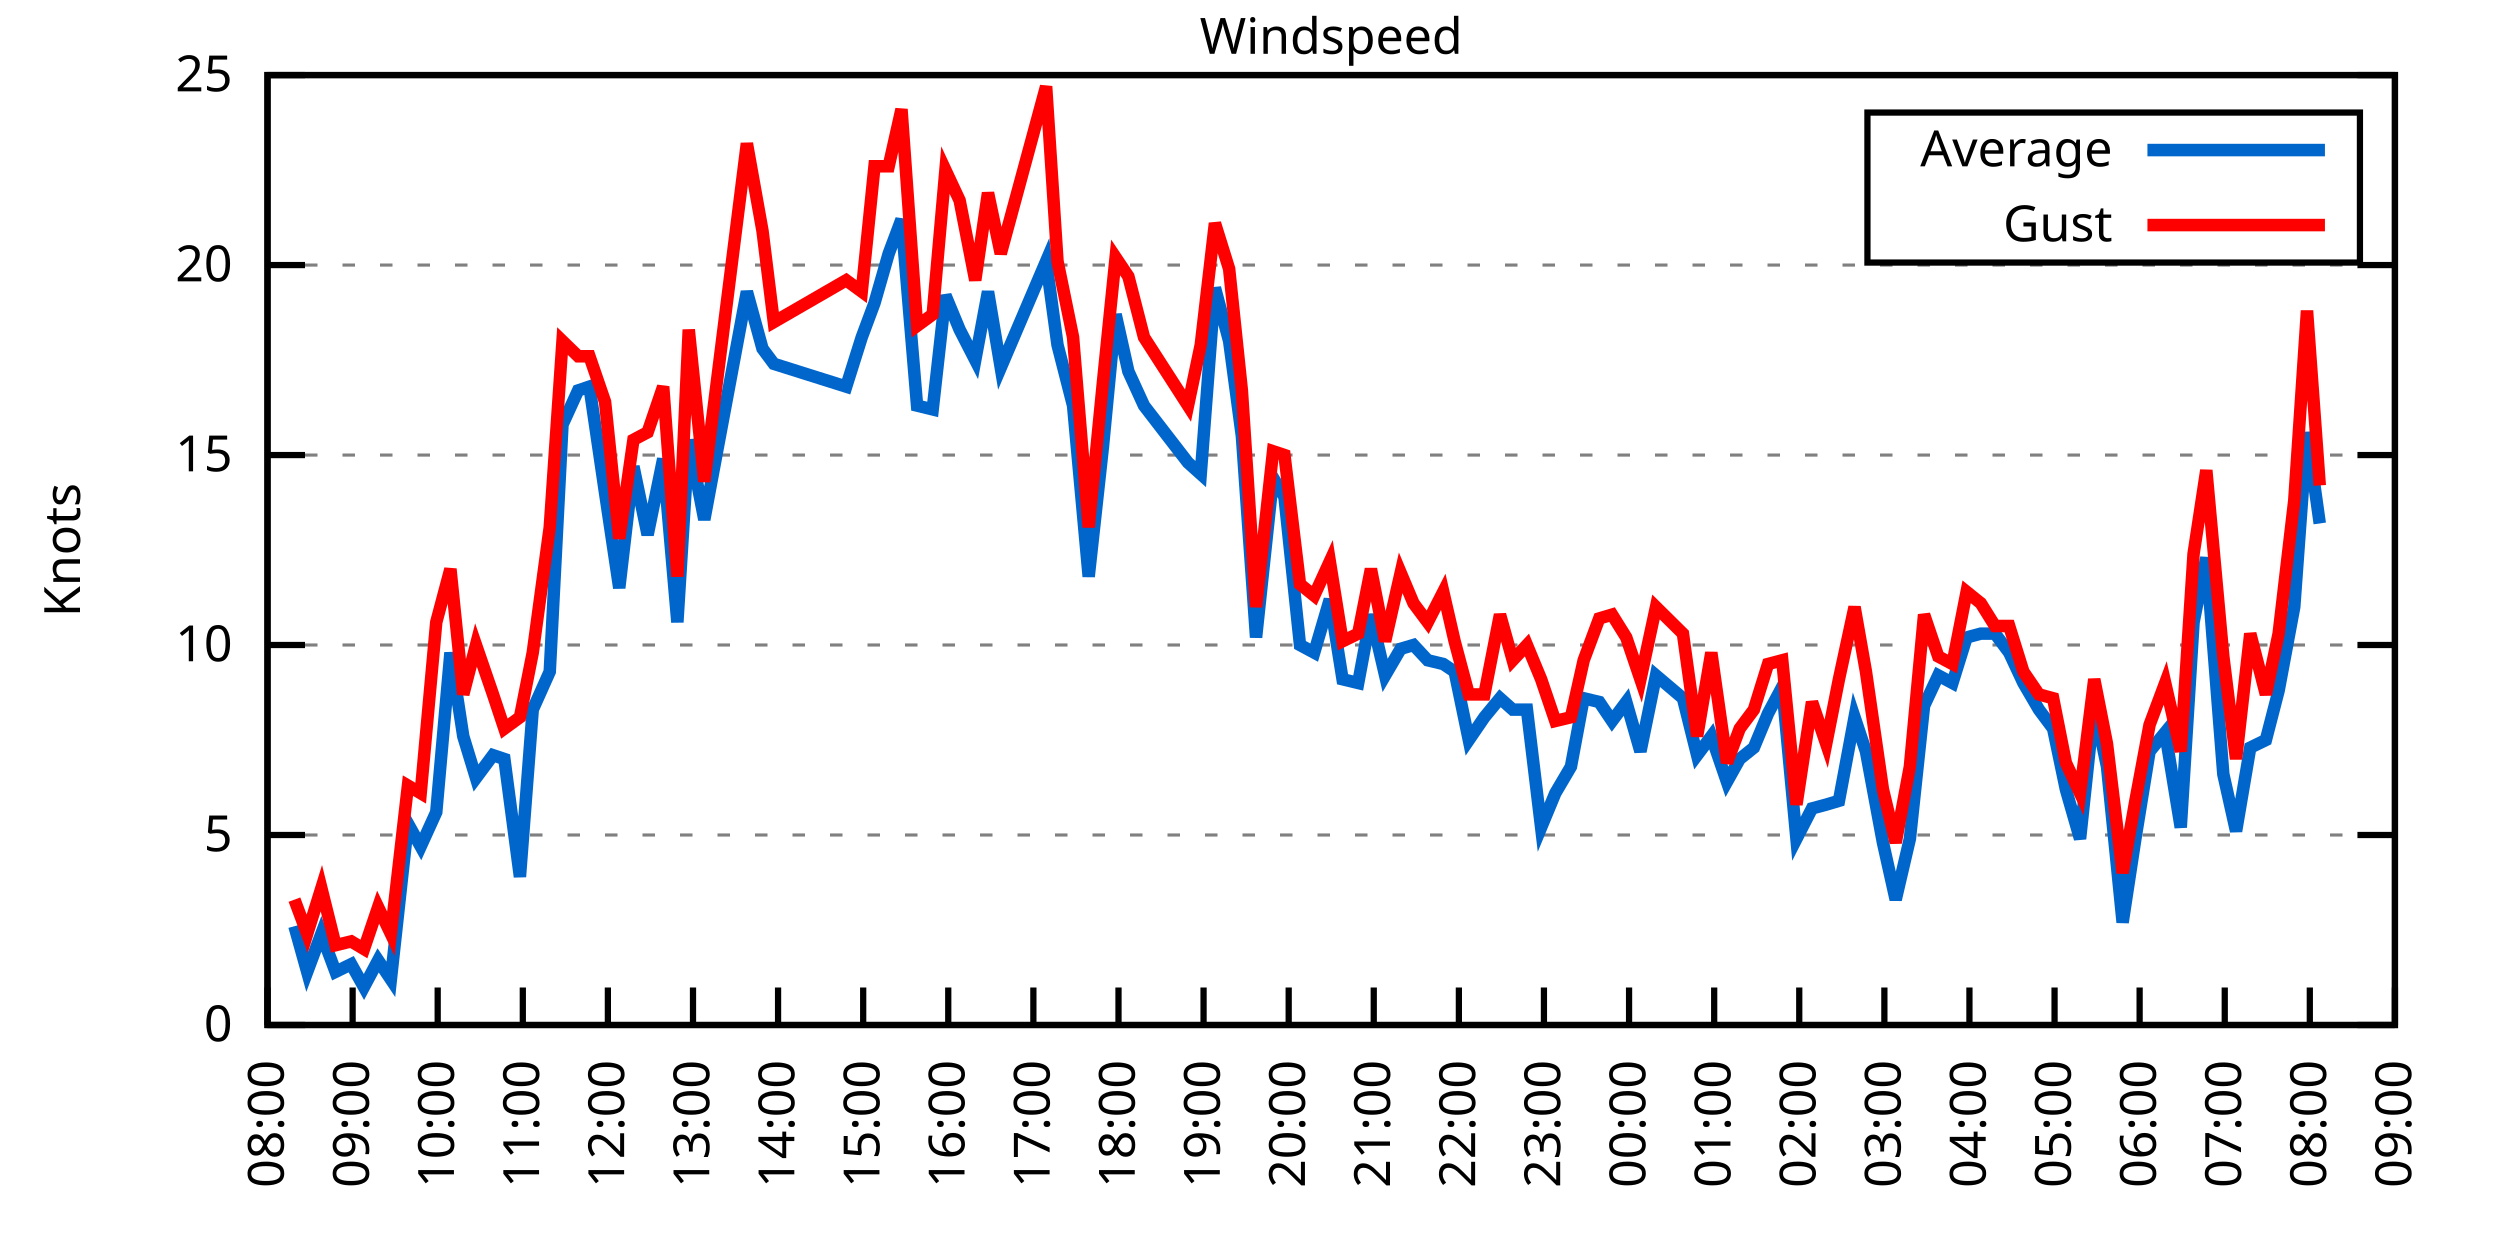
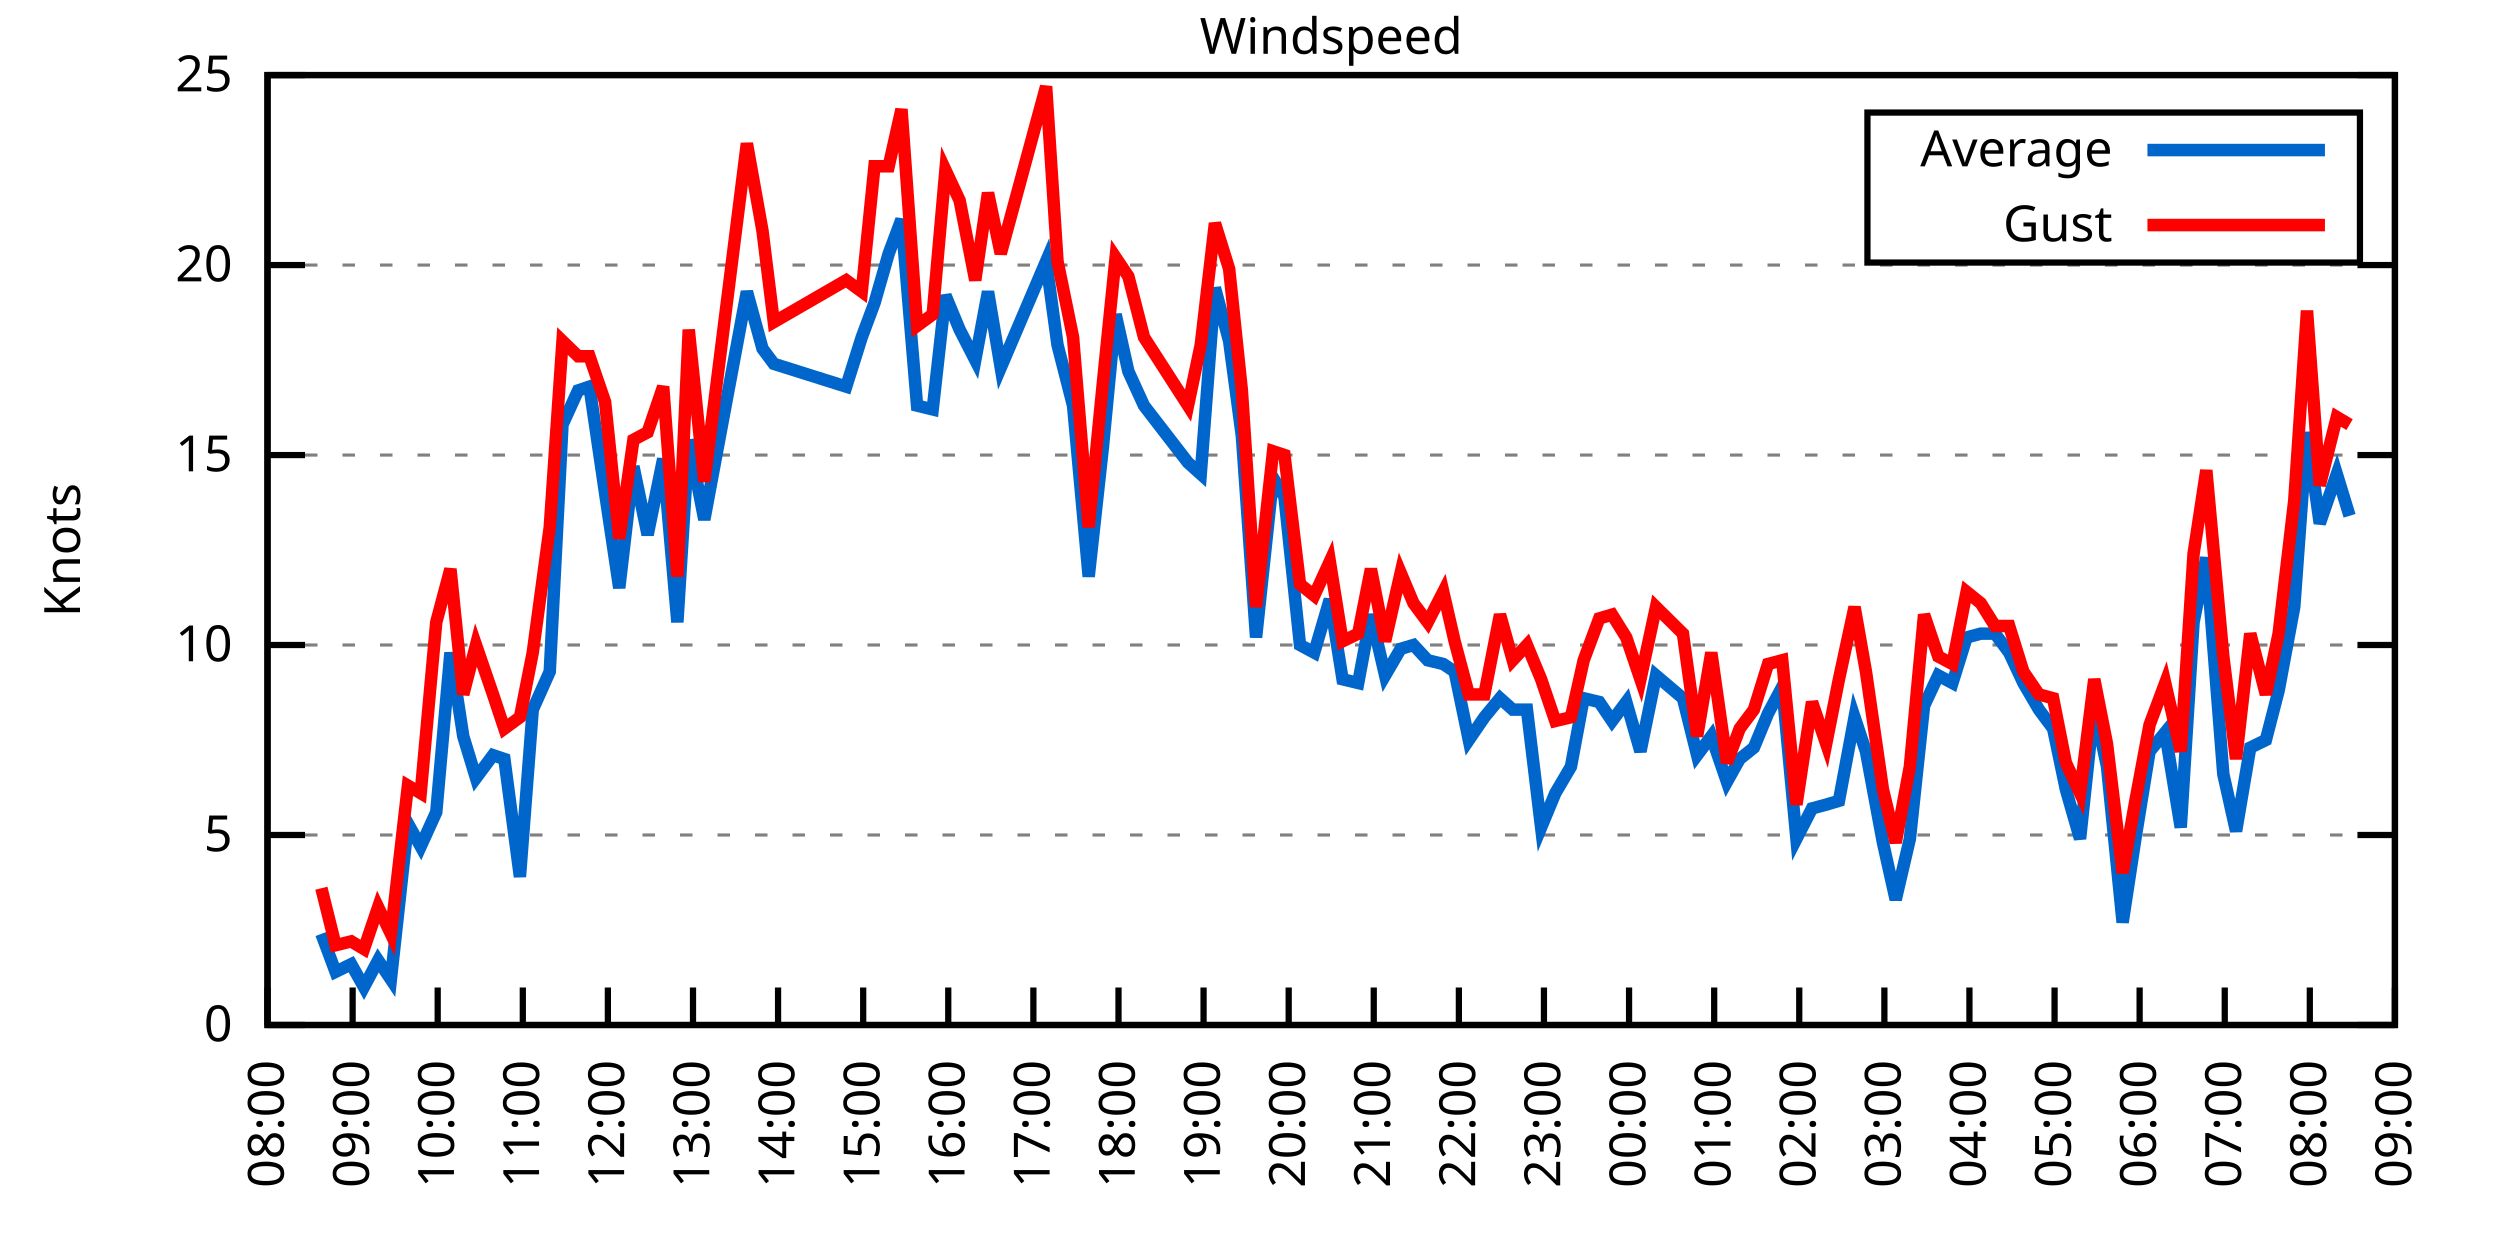
<svg xmlns="http://www.w3.org/2000/svg" xmlns:xlink="http://www.w3.org/1999/xlink" width="400" height="200" viewBox="0 0 400 200">
  <g id="gnuplot_canvas">
    <rect x="0" y="0" width="400" height="200" fill="none" />
    <defs>
      <circle id="gpDot" r="0.5" stroke-width="0.5" stroke="currentColor" />
      <path id="gpPt0" stroke-width="0.333" stroke="currentColor" d="M-1,0 h2 M0,-1 v2" />
      <path id="gpPt1" stroke-width="0.333" stroke="currentColor" d="M-1,-1 L1,1 M1,-1 L-1,1" />
      <path id="gpPt2" stroke-width="0.333" stroke="currentColor" d="M-1,0 L1,0 M0,-1 L0,1 M-1,-1 L1,1 M-1,1 L1,-1" />
      <rect id="gpPt3" stroke-width="0.333" stroke="currentColor" x="-1" y="-1" width="2" height="2" />
      <rect id="gpPt4" stroke-width="0.333" stroke="currentColor" fill="currentColor" x="-1" y="-1" width="2" height="2" />
      <circle id="gpPt5" stroke-width="0.333" stroke="currentColor" cx="0" cy="0" r="1" />
      <use xlink:href="#gpPt5" id="gpPt6" fill="currentColor" stroke="none" />
      <path id="gpPt7" stroke-width="0.333" stroke="currentColor" d="M0,-1.33 L-1.33,0.67 L1.33,0.67 z" />
      <use xlink:href="#gpPt7" id="gpPt8" fill="currentColor" stroke="none" />
      <use xlink:href="#gpPt7" id="gpPt9" stroke="currentColor" transform="rotate(180)" />
      <use xlink:href="#gpPt9" id="gpPt10" fill="currentColor" stroke="none" />
      <use xlink:href="#gpPt3" id="gpPt11" stroke="currentColor" transform="rotate(45)" />
      <use xlink:href="#gpPt11" id="gpPt12" fill="currentColor" stroke="none" />
      <path id="gpPt13" stroke-width="0.333" stroke="currentColor" d="M0,1.330 L1.265,0.411 L0.782,-1.067 L-0.782,-1.076 L-1.265,0.411 z" />
      <use xlink:href="#gpPt13" id="gpPt14" fill="currentColor" stroke="none" />
      <filter id="textbox" filterUnits="objectBoundingBox" x="0" y="0" height="1" width="1">
        <feFlood flood-color="white" flood-opacity="1" result="bgnd" />
        <feComposite in="SourceGraphic" in2="bgnd" operator="atop" />
      </filter>
      <filter id="greybox" filterUnits="objectBoundingBox" x="0" y="0" height="1" width="1">
        <feFlood flood-color="lightgrey" flood-opacity="1" result="grey" />
        <feComposite in="SourceGraphic" in2="grey" operator="atop" />
      </filter>
    </defs>
    <g fill="none" color="white" stroke="currentColor" stroke-width="1.00" stroke-linecap="butt" stroke-linejoin="miter">
</g>
    <g fill="none" color="black" stroke="currentColor" stroke-width="1.00" stroke-linecap="butt" stroke-linejoin="miter">
      <g stroke="none" shape-rendering="crispEdges">
        <polygon fill="rgb(255, 255, 255)" points="42.80,164.00 383.18,164.00 383.18,12.02 42.80,12.02 " />
      </g>
    </g>
    <g fill="none" color="black" stroke="currentColor" stroke-width="1.00" stroke-linecap="butt" stroke-linejoin="miter">
</g>
    <g fill="none" color="black" stroke="black" stroke-width="0.50" stroke-linecap="butt" stroke-linejoin="miter">
</g>
    <g fill="none" color="gray" stroke="currentColor" stroke-width="0.50" stroke-linecap="butt" stroke-linejoin="miter">
      <path stroke="gray" stroke-dasharray="2,4" class="gridline" d="M42.80,164.00 L383.19,164.00  " />
    </g>
    <g fill="none" color="gray" stroke="gray" stroke-width="1.00" stroke-linecap="butt" stroke-linejoin="miter">
</g>
    <g fill="none" color="black" stroke="currentColor" stroke-width="1.00" stroke-linecap="butt" stroke-linejoin="miter">
      <path stroke="black" d="M42.80,164.00 L48.80,164.00 M383.19,164.00 L377.19,164.00  " />
      <g transform="translate(37.20,166.60)" stroke="none" fill="black" font-family="Sans" font-size="8.00" text-anchor="end">
        <text>
          <tspan font-family="Sans"> 0</tspan>
        </text>
      </g>
    </g>
    <g fill="none" color="black" stroke="currentColor" stroke-width="1.00" stroke-linecap="butt" stroke-linejoin="miter">
</g>
    <g fill="none" color="black" stroke="black" stroke-width="0.50" stroke-linecap="butt" stroke-linejoin="miter">
</g>
    <g fill="none" color="gray" stroke="currentColor" stroke-width="0.50" stroke-linecap="butt" stroke-linejoin="miter">
      <path stroke="gray" stroke-dasharray="2,4" class="gridline" d="M42.80,133.60 L383.19,133.60  " />
    </g>
    <g fill="none" color="gray" stroke="gray" stroke-width="1.00" stroke-linecap="butt" stroke-linejoin="miter">
</g>
    <g fill="none" color="black" stroke="currentColor" stroke-width="1.00" stroke-linecap="butt" stroke-linejoin="miter">
      <path stroke="black" d="M42.80,133.60 L48.80,133.60 M383.19,133.60 L377.19,133.60  " />
      <g transform="translate(37.20,136.20)" stroke="none" fill="black" font-family="Sans" font-size="8.00" text-anchor="end">
        <text>
          <tspan font-family="Sans"> 5</tspan>
        </text>
      </g>
    </g>
    <g fill="none" color="black" stroke="currentColor" stroke-width="1.00" stroke-linecap="butt" stroke-linejoin="miter">
</g>
    <g fill="none" color="black" stroke="black" stroke-width="0.50" stroke-linecap="butt" stroke-linejoin="miter">
</g>
    <g fill="none" color="gray" stroke="currentColor" stroke-width="0.50" stroke-linecap="butt" stroke-linejoin="miter">
      <path stroke="gray" stroke-dasharray="2,4" class="gridline" d="M42.80,103.20 L383.19,103.20  " />
    </g>
    <g fill="none" color="gray" stroke="gray" stroke-width="1.00" stroke-linecap="butt" stroke-linejoin="miter">
</g>
    <g fill="none" color="black" stroke="currentColor" stroke-width="1.00" stroke-linecap="butt" stroke-linejoin="miter">
      <path stroke="black" d="M42.80,103.20 L48.80,103.20 M383.19,103.20 L377.19,103.20  " />
      <g transform="translate(37.20,105.80)" stroke="none" fill="black" font-family="Sans" font-size="8.00" text-anchor="end">
        <text>
          <tspan font-family="Sans"> 10</tspan>
        </text>
      </g>
    </g>
    <g fill="none" color="black" stroke="currentColor" stroke-width="1.00" stroke-linecap="butt" stroke-linejoin="miter">
</g>
    <g fill="none" color="black" stroke="black" stroke-width="0.50" stroke-linecap="butt" stroke-linejoin="miter">
</g>
    <g fill="none" color="gray" stroke="currentColor" stroke-width="0.50" stroke-linecap="butt" stroke-linejoin="miter">
      <path stroke="gray" stroke-dasharray="2,4" class="gridline" d="M42.80,72.81 L383.19,72.81  " />
    </g>
    <g fill="none" color="gray" stroke="gray" stroke-width="1.00" stroke-linecap="butt" stroke-linejoin="miter">
</g>
    <g fill="none" color="black" stroke="currentColor" stroke-width="1.00" stroke-linecap="butt" stroke-linejoin="miter">
      <path stroke="black" d="M42.80,72.81 L48.80,72.81 M383.19,72.81 L377.19,72.81  " />
      <g transform="translate(37.20,75.41)" stroke="none" fill="black" font-family="Sans" font-size="8.00" text-anchor="end">
        <text>
          <tspan font-family="Sans"> 15</tspan>
        </text>
      </g>
    </g>
    <g fill="none" color="black" stroke="currentColor" stroke-width="1.00" stroke-linecap="butt" stroke-linejoin="miter">
</g>
    <g fill="none" color="black" stroke="black" stroke-width="0.50" stroke-linecap="butt" stroke-linejoin="miter">
</g>
    <g fill="none" color="gray" stroke="currentColor" stroke-width="0.50" stroke-linecap="butt" stroke-linejoin="miter">
      <path stroke="gray" stroke-dasharray="2,4" class="gridline" d="M42.80,42.41 L383.19,42.41  " />
    </g>
    <g fill="none" color="gray" stroke="gray" stroke-width="1.00" stroke-linecap="butt" stroke-linejoin="miter">
</g>
    <g fill="none" color="black" stroke="currentColor" stroke-width="1.00" stroke-linecap="butt" stroke-linejoin="miter">
      <path stroke="black" d="M42.80,42.41 L48.80,42.41 M383.19,42.41 L377.19,42.41  " />
      <g transform="translate(37.20,45.01)" stroke="none" fill="black" font-family="Sans" font-size="8.00" text-anchor="end">
        <text>
          <tspan font-family="Sans"> 20</tspan>
        </text>
      </g>
    </g>
    <g fill="none" color="black" stroke="currentColor" stroke-width="1.00" stroke-linecap="butt" stroke-linejoin="miter">
</g>
    <g fill="none" color="black" stroke="black" stroke-width="0.50" stroke-linecap="butt" stroke-linejoin="miter">
</g>
    <g fill="none" color="gray" stroke="currentColor" stroke-width="0.50" stroke-linecap="butt" stroke-linejoin="miter">
      <path stroke="gray" stroke-dasharray="2,4" class="gridline" d="M42.80,12.01 L383.19,12.01  " />
    </g>
    <g fill="none" color="gray" stroke="gray" stroke-width="1.00" stroke-linecap="butt" stroke-linejoin="miter">
</g>
    <g fill="none" color="black" stroke="currentColor" stroke-width="1.00" stroke-linecap="butt" stroke-linejoin="miter">
      <path stroke="black" d="M42.80,12.01 L48.80,12.01 M383.19,12.01 L377.19,12.01  " />
      <g transform="translate(37.20,14.61)" stroke="none" fill="black" font-family="Sans" font-size="8.00" text-anchor="end">
        <text>
          <tspan font-family="Sans"> 25</tspan>
        </text>
      </g>
    </g>
    <g fill="none" color="black" stroke="currentColor" stroke-width="1.00" stroke-linecap="butt" stroke-linejoin="miter">
      <path stroke="black" d="M42.80,164.00 L42.80,158.00  " />
      <g transform="translate(45.40,169.60) rotate(270.00)" stroke="none" fill="black" font-family="Sans" font-size="8.00" text-anchor="end">
        <text>
          <tspan font-family="Sans">08:00</tspan>
        </text>
      </g>
    </g>
    <g fill="none" color="black" stroke="currentColor" stroke-width="1.00" stroke-linecap="butt" stroke-linejoin="miter">
      <path stroke="black" d="M56.42,164.00 L56.42,158.00  " />
      <g transform="translate(59.02,169.60) rotate(270.00)" stroke="none" fill="black" font-family="Sans" font-size="8.00" text-anchor="end">
        <text>
          <tspan font-family="Sans">09:00</tspan>
        </text>
      </g>
    </g>
    <g fill="none" color="black" stroke="currentColor" stroke-width="1.00" stroke-linecap="butt" stroke-linejoin="miter">
      <path stroke="black" d="M70.03,164.00 L70.03,158.00  " />
      <g transform="translate(72.63,169.60) rotate(270.00)" stroke="none" fill="black" font-family="Sans" font-size="8.00" text-anchor="end">
        <text>
          <tspan font-family="Sans">10:00</tspan>
        </text>
      </g>
    </g>
    <g fill="none" color="black" stroke="currentColor" stroke-width="1.00" stroke-linecap="butt" stroke-linejoin="miter">
      <path stroke="black" d="M83.65,164.00 L83.65,158.00  " />
      <g transform="translate(86.25,169.60) rotate(270.00)" stroke="none" fill="black" font-family="Sans" font-size="8.00" text-anchor="end">
        <text>
          <tspan font-family="Sans">11:00</tspan>
        </text>
      </g>
    </g>
    <g fill="none" color="black" stroke="currentColor" stroke-width="1.00" stroke-linecap="butt" stroke-linejoin="miter">
      <path stroke="black" d="M97.26,164.00 L97.26,158.00  " />
      <g transform="translate(99.86,169.60) rotate(270.00)" stroke="none" fill="black" font-family="Sans" font-size="8.00" text-anchor="end">
        <text>
          <tspan font-family="Sans">12:00</tspan>
        </text>
      </g>
    </g>
    <g fill="none" color="black" stroke="currentColor" stroke-width="1.00" stroke-linecap="butt" stroke-linejoin="miter">
      <path stroke="black" d="M110.88,164.00 L110.88,158.00  " />
      <g transform="translate(113.48,169.60) rotate(270.00)" stroke="none" fill="black" font-family="Sans" font-size="8.00" text-anchor="end">
        <text>
          <tspan font-family="Sans">13:00</tspan>
        </text>
      </g>
    </g>
    <g fill="none" color="black" stroke="currentColor" stroke-width="1.00" stroke-linecap="butt" stroke-linejoin="miter">
      <path stroke="black" d="M124.49,164.00 L124.49,158.00  " />
      <g transform="translate(127.09,169.60) rotate(270.00)" stroke="none" fill="black" font-family="Sans" font-size="8.00" text-anchor="end">
        <text>
          <tspan font-family="Sans">14:00</tspan>
        </text>
      </g>
    </g>
    <g fill="none" color="black" stroke="currentColor" stroke-width="1.00" stroke-linecap="butt" stroke-linejoin="miter">
      <path stroke="black" d="M138.11,164.00 L138.11,158.00  " />
      <g transform="translate(140.71,169.60) rotate(270.00)" stroke="none" fill="black" font-family="Sans" font-size="8.00" text-anchor="end">
        <text>
          <tspan font-family="Sans">15:00</tspan>
        </text>
      </g>
    </g>
    <g fill="none" color="black" stroke="currentColor" stroke-width="1.00" stroke-linecap="butt" stroke-linejoin="miter">
      <path stroke="black" d="M151.72,164.00 L151.72,158.00  " />
      <g transform="translate(154.32,169.60) rotate(270.00)" stroke="none" fill="black" font-family="Sans" font-size="8.00" text-anchor="end">
        <text>
          <tspan font-family="Sans">16:00</tspan>
        </text>
      </g>
    </g>
    <g fill="none" color="black" stroke="currentColor" stroke-width="1.00" stroke-linecap="butt" stroke-linejoin="miter">
      <path stroke="black" d="M165.34,164.00 L165.34,158.00  " />
      <g transform="translate(167.94,169.60) rotate(270.00)" stroke="none" fill="black" font-family="Sans" font-size="8.00" text-anchor="end">
        <text>
          <tspan font-family="Sans">17:00</tspan>
        </text>
      </g>
    </g>
    <g fill="none" color="black" stroke="currentColor" stroke-width="1.00" stroke-linecap="butt" stroke-linejoin="miter">
      <path stroke="black" d="M178.96,164.00 L178.96,158.00  " />
      <g transform="translate(181.56,169.60) rotate(270.00)" stroke="none" fill="black" font-family="Sans" font-size="8.00" text-anchor="end">
        <text>
          <tspan font-family="Sans">18:00</tspan>
        </text>
      </g>
    </g>
    <g fill="none" color="black" stroke="currentColor" stroke-width="1.00" stroke-linecap="butt" stroke-linejoin="miter">
      <path stroke="black" d="M192.57,164.00 L192.57,158.00  " />
      <g transform="translate(195.17,169.60) rotate(270.00)" stroke="none" fill="black" font-family="Sans" font-size="8.00" text-anchor="end">
        <text>
          <tspan font-family="Sans">19:00</tspan>
        </text>
      </g>
    </g>
    <g fill="none" color="black" stroke="currentColor" stroke-width="1.00" stroke-linecap="butt" stroke-linejoin="miter">
      <path stroke="black" d="M206.19,164.00 L206.19,158.00  " />
      <g transform="translate(208.79,169.60) rotate(270.00)" stroke="none" fill="black" font-family="Sans" font-size="8.00" text-anchor="end">
        <text>
          <tspan font-family="Sans">20:00</tspan>
        </text>
      </g>
    </g>
    <g fill="none" color="black" stroke="currentColor" stroke-width="1.00" stroke-linecap="butt" stroke-linejoin="miter">
      <path stroke="black" d="M219.80,164.00 L219.80,158.00  " />
      <g transform="translate(222.40,169.60) rotate(270.00)" stroke="none" fill="black" font-family="Sans" font-size="8.00" text-anchor="end">
        <text>
          <tspan font-family="Sans">21:00</tspan>
        </text>
      </g>
    </g>
    <g fill="none" color="black" stroke="currentColor" stroke-width="1.00" stroke-linecap="butt" stroke-linejoin="miter">
      <path stroke="black" d="M233.42,164.00 L233.42,158.00  " />
      <g transform="translate(236.02,169.60) rotate(270.00)" stroke="none" fill="black" font-family="Sans" font-size="8.00" text-anchor="end">
        <text>
          <tspan font-family="Sans">22:00</tspan>
        </text>
      </g>
    </g>
    <g fill="none" color="black" stroke="currentColor" stroke-width="1.00" stroke-linecap="butt" stroke-linejoin="miter">
      <path stroke="black" d="M247.03,164.00 L247.03,158.00  " />
      <g transform="translate(249.63,169.60) rotate(270.00)" stroke="none" fill="black" font-family="Sans" font-size="8.00" text-anchor="end">
        <text>
          <tspan font-family="Sans">23:00</tspan>
        </text>
      </g>
    </g>
    <g fill="none" color="black" stroke="currentColor" stroke-width="1.00" stroke-linecap="butt" stroke-linejoin="miter">
      <path stroke="black" d="M260.65,164.00 L260.65,158.00  " />
      <g transform="translate(263.25,169.60) rotate(270.00)" stroke="none" fill="black" font-family="Sans" font-size="8.00" text-anchor="end">
        <text>
          <tspan font-family="Sans">00:00</tspan>
        </text>
      </g>
    </g>
    <g fill="none" color="black" stroke="currentColor" stroke-width="1.00" stroke-linecap="butt" stroke-linejoin="miter">
      <path stroke="black" d="M274.27,164.00 L274.27,158.00  " />
      <g transform="translate(276.87,169.60) rotate(270.00)" stroke="none" fill="black" font-family="Sans" font-size="8.00" text-anchor="end">
        <text>
          <tspan font-family="Sans">01:00</tspan>
        </text>
      </g>
    </g>
    <g fill="none" color="black" stroke="currentColor" stroke-width="1.00" stroke-linecap="butt" stroke-linejoin="miter">
      <path stroke="black" d="M287.88,164.00 L287.88,158.00  " />
      <g transform="translate(290.48,169.60) rotate(270.00)" stroke="none" fill="black" font-family="Sans" font-size="8.00" text-anchor="end">
        <text>
          <tspan font-family="Sans">02:00</tspan>
        </text>
      </g>
    </g>
    <g fill="none" color="black" stroke="currentColor" stroke-width="1.00" stroke-linecap="butt" stroke-linejoin="miter">
      <path stroke="black" d="M301.50,164.00 L301.50,158.00  " />
      <g transform="translate(304.10,169.60) rotate(270.00)" stroke="none" fill="black" font-family="Sans" font-size="8.00" text-anchor="end">
        <text>
          <tspan font-family="Sans">03:00</tspan>
        </text>
      </g>
    </g>
    <g fill="none" color="black" stroke="currentColor" stroke-width="1.00" stroke-linecap="butt" stroke-linejoin="miter">
      <path stroke="black" d="M315.11,164.00 L315.11,158.00  " />
      <g transform="translate(317.71,169.60) rotate(270.00)" stroke="none" fill="black" font-family="Sans" font-size="8.00" text-anchor="end">
        <text>
          <tspan font-family="Sans">04:00</tspan>
        </text>
      </g>
    </g>
    <g fill="none" color="black" stroke="currentColor" stroke-width="1.00" stroke-linecap="butt" stroke-linejoin="miter">
      <path stroke="black" d="M328.73,164.00 L328.73,158.00  " />
      <g transform="translate(331.33,169.60) rotate(270.00)" stroke="none" fill="black" font-family="Sans" font-size="8.00" text-anchor="end">
        <text>
          <tspan font-family="Sans">05:00</tspan>
        </text>
      </g>
    </g>
    <g fill="none" color="black" stroke="currentColor" stroke-width="1.00" stroke-linecap="butt" stroke-linejoin="miter">
      <path stroke="black" d="M342.34,164.00 L342.34,158.00  " />
      <g transform="translate(344.94,169.60) rotate(270.00)" stroke="none" fill="black" font-family="Sans" font-size="8.00" text-anchor="end">
        <text>
          <tspan font-family="Sans">06:00</tspan>
        </text>
      </g>
    </g>
    <g fill="none" color="black" stroke="currentColor" stroke-width="1.00" stroke-linecap="butt" stroke-linejoin="miter">
      <path stroke="black" d="M355.96,164.00 L355.96,158.00  " />
      <g transform="translate(358.56,169.60) rotate(270.00)" stroke="none" fill="black" font-family="Sans" font-size="8.00" text-anchor="end">
        <text>
          <tspan font-family="Sans">07:00</tspan>
        </text>
      </g>
    </g>
    <g fill="none" color="black" stroke="currentColor" stroke-width="1.00" stroke-linecap="butt" stroke-linejoin="miter">
      <path stroke="black" d="M369.57,164.00 L369.57,158.00  " />
      <g transform="translate(372.17,169.60) rotate(270.00)" stroke="none" fill="black" font-family="Sans" font-size="8.00" text-anchor="end">
        <text>
          <tspan font-family="Sans">08:00</tspan>
        </text>
      </g>
    </g>
    <g fill="none" color="black" stroke="currentColor" stroke-width="1.00" stroke-linecap="butt" stroke-linejoin="miter">
      <path stroke="black" d="M383.19,164.00 L383.19,158.00  " />
      <g transform="translate(385.79,169.60) rotate(270.00)" stroke="none" fill="black" font-family="Sans" font-size="8.00" text-anchor="end">
        <text>
          <tspan font-family="Sans">09:00</tspan>
        </text>
      </g>
    </g>
    <g fill="none" color="black" stroke="currentColor" stroke-width="1.00" stroke-linecap="butt" stroke-linejoin="miter">
</g>
    <g fill="none" color="black" stroke="currentColor" stroke-width="1.00" stroke-linecap="butt" stroke-linejoin="miter">
      <path stroke="black" d="M42.80,12.01 L42.80,164.00 L383.19,164.00 L383.19,12.01 L42.80,12.01 Z  " />
    </g>
    <g fill="none" color="black" stroke="currentColor" stroke-width="1.00" stroke-linecap="butt" stroke-linejoin="miter">
</g>
    <g fill="none" color="black" stroke="currentColor" stroke-width="1.00" stroke-linecap="butt" stroke-linejoin="miter">
      <path stroke="black" d="M298.79,42.01 L298.79,18.01 L377.59,18.01 L377.59,42.01 L298.79,42.01 Z  " />
    </g>
    <g id="Windspeed_plot_1">
      <g fill="none" color="white" stroke="black" stroke-width="2.00" stroke-linecap="butt" stroke-linejoin="miter">
</g>
      <g fill="none" color="black" stroke="currentColor" stroke-width="2.00" stroke-linecap="butt" stroke-linejoin="miter">
        <g transform="translate(337.99,26.61)" stroke="none" fill="black" font-family="Sans" font-size="8.00" text-anchor="end">
          <text>
            <tspan font-family="Sans">Average</tspan>
          </text>
        </g>
      </g>
      <g fill="none" color="black" stroke="currentColor" stroke-width="2.00" stroke-linecap="butt" stroke-linejoin="miter">
-         <path stroke="rgb(  0, 102, 204)" d="M343.59,24.01 L371.99,24.01 M47.11,148.19 L49.15,155.49 L51.42,149.41 L53.69,155.49 L56.19,154.27 L58.23,157.92   L60.50,153.66 L62.54,156.70 L65.27,131.78 L67.31,135.43 L69.80,129.95 L72.07,104.42 L74.12,117.80 L76.16,124.48   L78.88,120.83 L80.70,121.44 L83.19,140.29 L85.24,113.54 L87.96,107.46 L90.00,67.94 L92.50,62.47 L94.31,61.86   L96.81,78.89 L99.08,94.08 L101.35,74.63 L103.62,85.57 L106.11,73.41 L108.38,99.56 L110.20,70.37 L112.69,83.14   L119.50,46.66 L122.00,55.78 L123.81,58.21 L135.39,61.86 L137.88,53.96 L139.92,48.49 L142.19,40.58 L144.24,35.11   L146.73,64.90 L149.23,65.51 L151.27,47.27 L153.54,52.74 L156.04,57.61 L158.08,46.66 L160.12,58.82 L167.38,41.80   L169.20,55.18 L171.69,64.90 L174.19,92.26 L176.46,71.59 L178.50,50.31 L180.54,59.43 L183.04,64.90 L190.08,74.02   L192.12,75.85 L194.39,46.06 L196.66,54.57 L198.70,69.77 L200.97,101.99 L203.69,76.45 L205.51,79.49 L208.00,103.20   L210.27,104.42 L212.77,95.91 L214.81,108.68 L217.31,109.28 L219.35,98.34 L221.62,108.07 L224.11,103.81 L226.16,103.20   L228.43,105.64 L230.92,106.24 L232.74,107.46 L235.01,118.40 L237.50,114.76 L240.00,111.72 L242.04,113.54 L244.31,113.54   L246.58,132.39 L248.85,126.91 L251.35,122.66 L253.39,111.72 L255.88,112.32 L257.93,115.36 L260.20,112.32 L262.47,120.23   L264.96,108.07 L269.27,111.72 L271.54,120.83 L273.81,117.80 L276.31,125.09 L278.35,121.44 L280.62,119.62 L282.89,114.15   L285.16,109.89 L287.43,134.21 L289.92,129.35 L292.19,128.74 L294.23,128.13 L296.73,114.76 L298.55,120.23 L301.27,134.82   L303.31,143.94 L305.58,134.21 L307.85,112.93 L310.12,108.07 L312.39,109.28 L314.66,101.99 L316.93,101.38 L319.20,101.38   L321.47,104.42 L323.74,109.28 L326.23,113.54 L328.50,116.58 L330.54,126.31 L332.81,134.21 L335.08,112.93 L337.12,122.66   L339.62,147.59 L341.66,134.21 L343.93,120.23 L346.43,117.19 L348.92,132.39 L350.97,99.56 L353.01,89.22 L355.73,123.87   L357.77,132.99 L360.04,119.62 L362.54,118.40 L364.58,110.50 L367.08,97.12 L369.12,69.16 L371.16,83.75  " />
+         <path stroke="rgb(  0, 102, 204)" d="M343.59,24.01 L371.99,24.01 M51.42,149.41 L53.69,155.49 L56.19,154.27 L58.23,157.92 L60.50,153.66 L62.54,156.70   L65.27,131.78 L67.31,135.43 L69.80,129.95 L72.07,104.42 L74.12,117.80 L76.16,124.48 L78.88,120.83 L80.70,121.44   L83.19,140.29 L85.24,113.54 L87.96,107.46 L90.00,67.94 L92.50,62.47 L94.31,61.86 L96.81,78.89 L99.08,94.08   L101.35,74.63 L103.62,85.57 L106.11,73.41 L108.38,99.56 L110.20,70.37 L112.69,83.14 L119.50,46.66 L122.00,55.78   L123.81,58.21 L135.39,61.86 L137.88,53.96 L139.92,48.49 L142.19,40.58 L144.24,35.11 L146.73,64.90 L149.23,65.51   L151.27,47.27 L153.54,52.74 L156.04,57.61 L158.08,46.66 L160.12,58.82 L167.38,41.80 L169.20,55.18 L171.69,64.90   L174.19,92.26 L176.46,71.59 L178.50,50.31 L180.54,59.43 L183.04,64.90 L190.08,74.02 L192.12,75.85 L194.39,46.06   L196.66,54.57 L198.70,69.77 L200.97,101.99 L203.69,76.45 L205.51,79.49 L208.00,103.20 L210.27,104.42 L212.77,95.91   L214.81,108.68 L217.31,109.28 L219.35,98.34 L221.62,108.07 L224.11,103.81 L226.16,103.20 L228.43,105.64 L230.92,106.24   L232.74,107.46 L235.01,118.40 L237.50,114.76 L240.00,111.72 L242.04,113.54 L244.31,113.54 L246.58,132.39 L248.85,126.91   L251.35,122.66 L253.39,111.72 L255.88,112.32 L257.93,115.36 L260.20,112.32 L262.47,120.23 L264.96,108.07 L269.27,111.72   L271.54,120.83 L273.81,117.80 L276.31,125.09 L278.35,121.44 L280.62,119.62 L282.89,114.15 L285.16,109.89 L287.43,134.21   L289.92,129.35 L292.19,128.74 L294.23,128.13 L296.73,114.76 L298.55,120.23 L301.27,134.82 L303.31,143.94 L305.58,134.21   L307.85,112.93 L310.12,108.07 L312.39,109.28 L314.66,101.99 L316.93,101.38 L319.20,101.38 L321.47,104.42 L323.74,109.28   L326.23,113.54 L328.50,116.58 L330.54,126.31 L332.81,134.21 L335.08,112.93 L337.12,122.66 L339.62,147.59 L341.66,134.21   L343.93,120.23 L346.43,117.19 L348.92,132.39 L350.97,99.56 L353.01,89.22 L355.73,123.87 L357.77,132.99 L360.04,119.62   L362.54,118.40 L364.58,110.50 L367.08,97.12 L369.12,69.16 L371.16,83.75 L373.89,75.85 L375.93,82.53  " />
      </g>
    </g>
    <g id="Windspeed_plot_2">
      <g fill="none" color="black" stroke="currentColor" stroke-width="2.00" stroke-linecap="butt" stroke-linejoin="miter">
        <g transform="translate(337.99,38.61)" stroke="none" fill="black" font-family="Sans" font-size="8.00" text-anchor="end">
          <text>
            <tspan font-family="Sans">Gust</tspan>
          </text>
        </g>
      </g>
      <g fill="none" color="black" stroke="currentColor" stroke-width="2.00" stroke-linecap="butt" stroke-linejoin="miter">
-         <path stroke="rgb(255,   0,   0)" d="M343.59,36.01 L371.99,36.01 M47.11,143.94 L49.15,149.41 L51.42,142.11 L53.69,151.23 L56.19,150.62 L58.23,151.84   L60.50,145.15 L62.54,149.41 L65.27,125.70 L67.31,126.91 L69.80,99.56 L72.07,91.04 L74.12,111.11 L76.16,103.20   L78.88,111.11 L80.70,116.58 L83.19,114.76 L85.24,104.42 L87.96,84.36 L90.00,54.57 L92.50,57.00 L94.31,57.00   L96.81,64.29 L99.08,86.18 L101.35,70.37 L103.62,69.16 L106.11,61.86 L108.38,92.26 L110.20,52.74 L112.69,77.06   L119.50,22.95 L122.00,36.94 L123.81,51.53 L135.39,44.84 L137.88,46.66 L139.92,26.60 L142.19,26.60 L144.24,17.48   L146.73,52.14 L149.23,50.31 L151.27,27.21 L153.54,32.07 L156.04,44.84 L158.08,30.86 L160.12,40.58 L167.38,13.83   L169.20,41.80 L171.69,53.96 L174.19,84.36 L176.46,61.25 L178.50,41.19 L180.54,44.23 L183.04,53.96 L190.08,64.90   L192.12,55.18 L194.39,35.72 L196.66,43.02 L198.70,62.47 L200.97,97.12 L203.69,72.20 L205.51,72.81 L208.00,93.48   L210.27,95.30 L212.77,89.83 L214.81,102.60 L217.31,101.38 L219.35,91.04 L221.62,102.60 L224.11,91.65 L226.16,96.52   L228.43,99.56 L230.92,94.69 L232.74,102.60 L235.01,111.11 L237.50,111.11 L240.00,98.34 L242.04,105.64 L244.31,103.20   L246.58,108.68 L248.85,115.36 L251.35,114.76 L253.39,105.64 L255.88,98.95 L257.93,98.34 L260.20,101.99 L262.47,108.68   L264.96,97.12 L269.27,101.38 L271.54,117.80 L273.81,104.42 L276.31,122.05 L278.35,116.58 L280.62,113.54 L282.89,106.24   L285.16,105.64 L287.43,128.74 L289.92,112.32 L292.19,119.01 L294.23,108.68 L296.73,97.12 L298.55,107.46 L301.27,126.31   L303.31,134.82 L305.58,122.66 L307.85,98.34 L310.12,105.03 L312.39,106.24 L314.66,94.69 L316.93,96.52 L319.20,100.16   L321.47,100.16 L323.74,107.46 L326.23,111.11 L328.50,111.72 L330.54,122.05 L332.81,126.91 L335.08,108.68 L337.12,119.01   L339.62,139.68 L341.66,128.13 L343.93,115.97 L346.43,109.28 L348.92,120.23 L350.97,88.61 L353.01,75.24 L355.73,105.03   L357.77,121.44 L360.04,101.38 L362.54,111.11 L364.58,101.38 L367.08,80.10 L369.12,49.70 L371.16,77.67  " />
+         <path stroke="rgb(255,   0,   0)" d="M343.59,36.01 L371.99,36.01 M51.42,142.11 L53.69,151.23 L56.19,150.62 L58.23,151.84 L60.50,145.15 L62.54,149.41   L65.27,125.70 L67.31,126.91 L69.80,99.56 L72.07,91.04 L74.12,111.11 L76.16,103.20 L78.88,111.11 L80.70,116.58   L83.19,114.76 L85.24,104.42 L87.96,84.36 L90.00,54.57 L92.50,57.00 L94.31,57.00 L96.81,64.29 L99.08,86.18   L101.35,70.37 L103.62,69.16 L106.11,61.86 L108.38,92.26 L110.20,52.74 L112.69,77.06 L119.50,22.95 L122.00,36.94   L123.81,51.53 L135.39,44.84 L137.88,46.66 L139.92,26.60 L142.19,26.60 L144.24,17.48 L146.73,52.14 L149.23,50.31   L151.27,27.21 L153.54,32.07 L156.04,44.84 L158.08,30.86 L160.12,40.58 L167.38,13.83 L169.20,41.80 L171.69,53.96   L174.19,84.36 L176.46,61.25 L178.50,41.19 L180.54,44.23 L183.04,53.96 L190.08,64.90 L192.12,55.18 L194.39,35.72   L196.66,43.02 L198.70,62.47 L200.97,97.12 L203.69,72.20 L205.51,72.81 L208.00,93.48 L210.27,95.30 L212.77,89.83   L214.81,102.60 L217.31,101.38 L219.35,91.04 L221.62,102.60 L224.11,91.65 L226.16,96.52 L228.43,99.56 L230.92,94.69   L232.74,102.60 L235.01,111.11 L237.50,111.11 L240.00,98.34 L242.04,105.64 L244.31,103.20 L246.58,108.68 L248.85,115.36   L251.35,114.76 L253.39,105.64 L255.88,98.95 L257.93,98.34 L260.20,101.99 L262.47,108.68 L264.96,97.12 L269.27,101.38   L271.54,117.80 L273.81,104.42 L276.31,122.05 L278.35,116.58 L280.62,113.54 L282.89,106.24 L285.16,105.64 L287.43,128.74   L289.92,112.32 L292.19,119.01 L294.23,108.68 L296.73,97.12 L298.55,107.46 L301.27,126.31 L303.31,134.82 L305.58,122.66   L307.85,98.34 L310.12,105.03 L312.39,106.24 L314.66,94.69 L316.93,96.52 L319.20,100.16 L321.47,100.16 L323.74,107.46   L326.23,111.11 L328.50,111.72 L330.54,122.05 L332.81,126.91 L335.08,108.68 L337.12,119.01 L339.62,139.68 L341.66,128.13   L343.93,115.97 L346.43,109.28 L348.92,120.23 L350.97,88.61 L353.01,75.24 L355.73,105.03 L357.77,121.44 L360.04,101.38   L362.54,111.11 L364.58,101.38 L367.08,80.10 L369.12,49.70 L371.16,77.67 L373.89,66.73 L375.93,67.94  " />
      </g>
    </g>
    <g fill="none" color="black" stroke="currentColor" stroke-width="2.00" stroke-linecap="butt" stroke-linejoin="miter">
</g>
    <g fill="none" color="black" stroke="black" stroke-width="1.00" stroke-linecap="butt" stroke-linejoin="miter">
</g>
    <g fill="none" color="black" stroke="currentColor" stroke-width="1.00" stroke-linecap="butt" stroke-linejoin="miter">
      <path stroke="black" d="M42.80,12.01 L42.80,164.00 L383.19,164.00 L383.19,12.01 L42.80,12.01 Z  " />
      <g transform="translate(12.80,88.01) rotate(270.00)" stroke="none" fill="black" font-family="Sans" font-size="8.00" text-anchor="middle">
        <text>
          <tspan font-family="Sans">Knots</tspan>
        </text>
      </g>
    </g>
    <g fill="none" color="black" stroke="currentColor" stroke-width="1.00" stroke-linecap="butt" stroke-linejoin="miter">
</g>
    <g fill="none" color="black" stroke="currentColor" stroke-width="1.00" stroke-linecap="butt" stroke-linejoin="miter">
      <g transform="translate(212.99,8.61)" stroke="none" fill="black" font-family="Sans" font-size="8.00" text-anchor="middle">
        <text>
          <tspan font-family="Sans">Windspeed</tspan>
        </text>
      </g>
    </g>
    <g fill="none" color="black" stroke="currentColor" stroke-width="1.00" stroke-linecap="butt" stroke-linejoin="miter">
</g>
  </g>
</svg>
